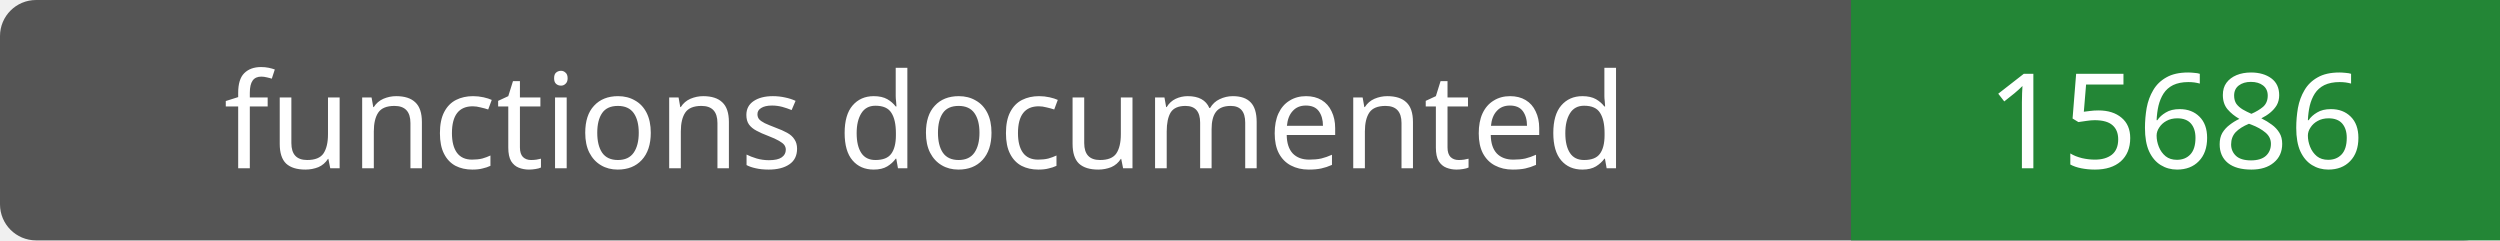
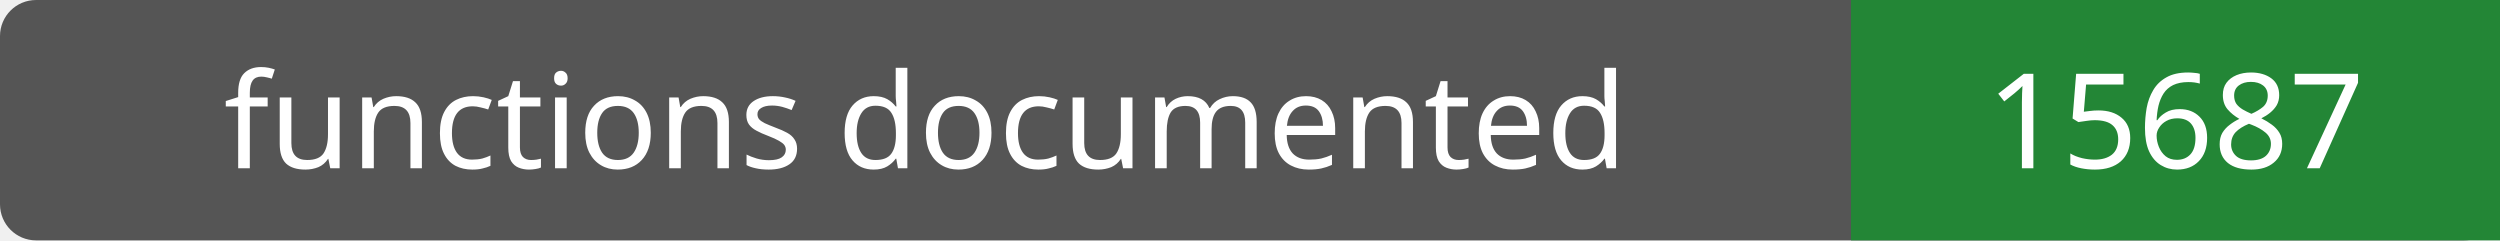
- <svg xmlns="http://www.w3.org/2000/svg" width="208" height="20" role="img" aria-label="functions documented: 15686">
+ <svg xmlns="http://www.w3.org/2000/svg" width="208" height="20" role="img" aria-label="functions documented: 15687">
  <rect width="208" height="20" rx="3" fill="#555" />
  <path fill="#238636" d="M154 0h54v20H154z" />
  <g fill="#fff" text-anchor="middle" font-family="Verdana,sans-serif" font-size="11">
    <text x="77.0" y="14">functions documented</text>
-     <text x="181.0" y="14">15686</text>
+     <text x="181.0" y="14">15687</text>
  </g>
</svg>
